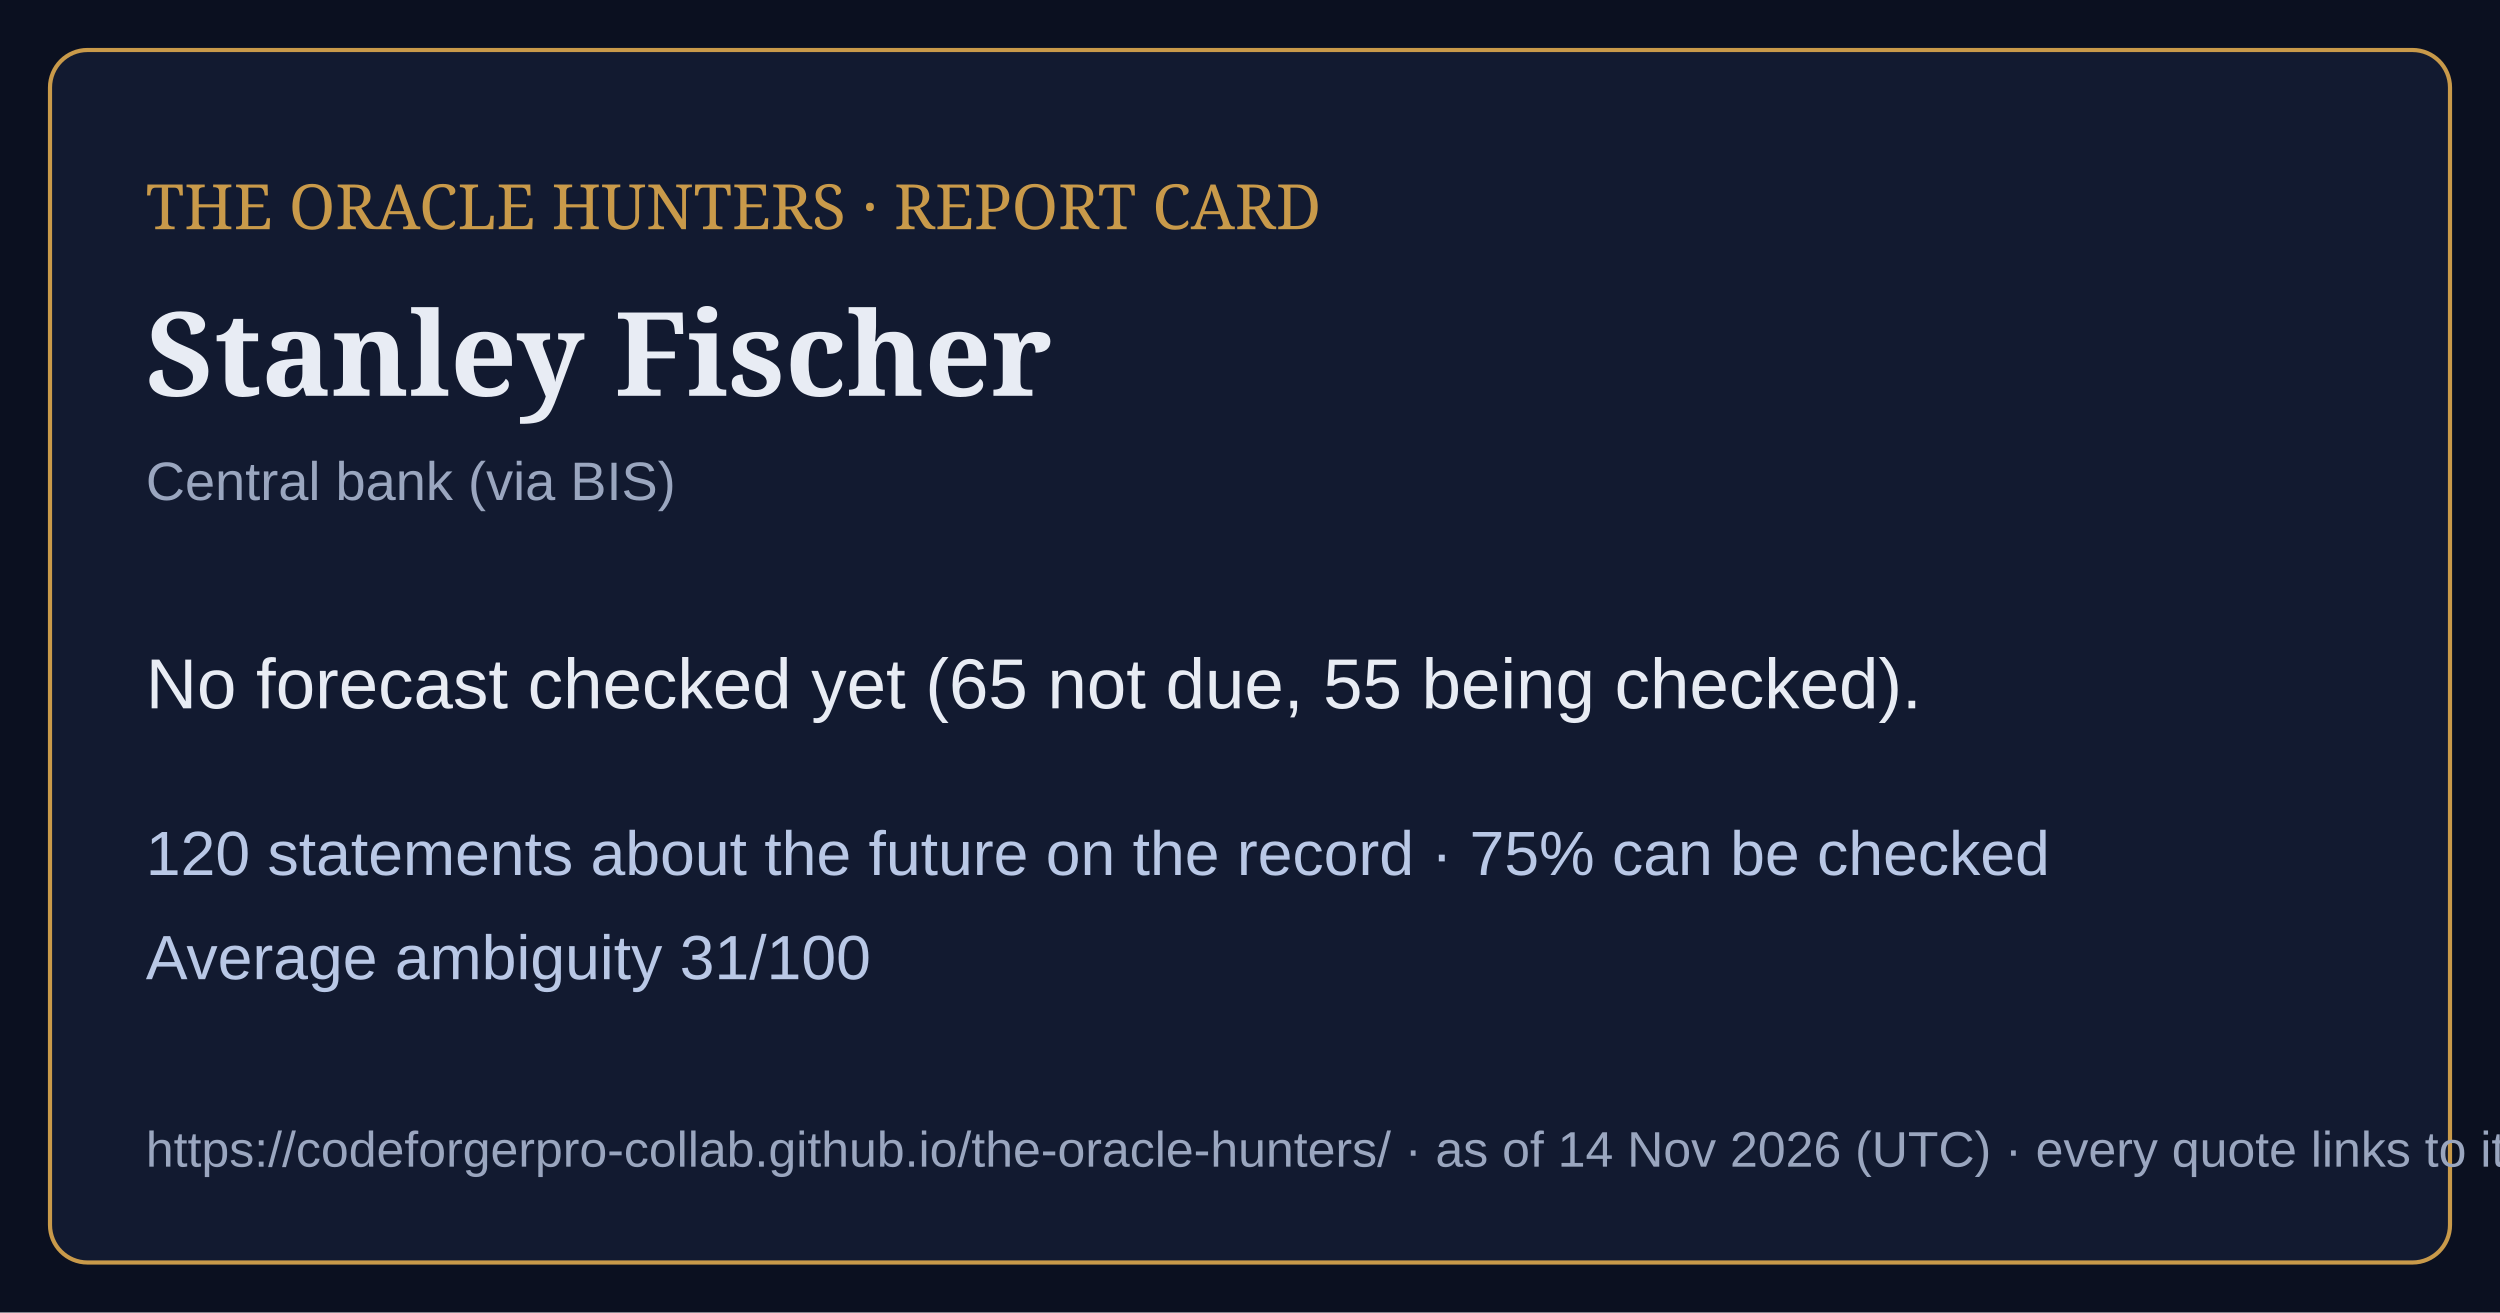
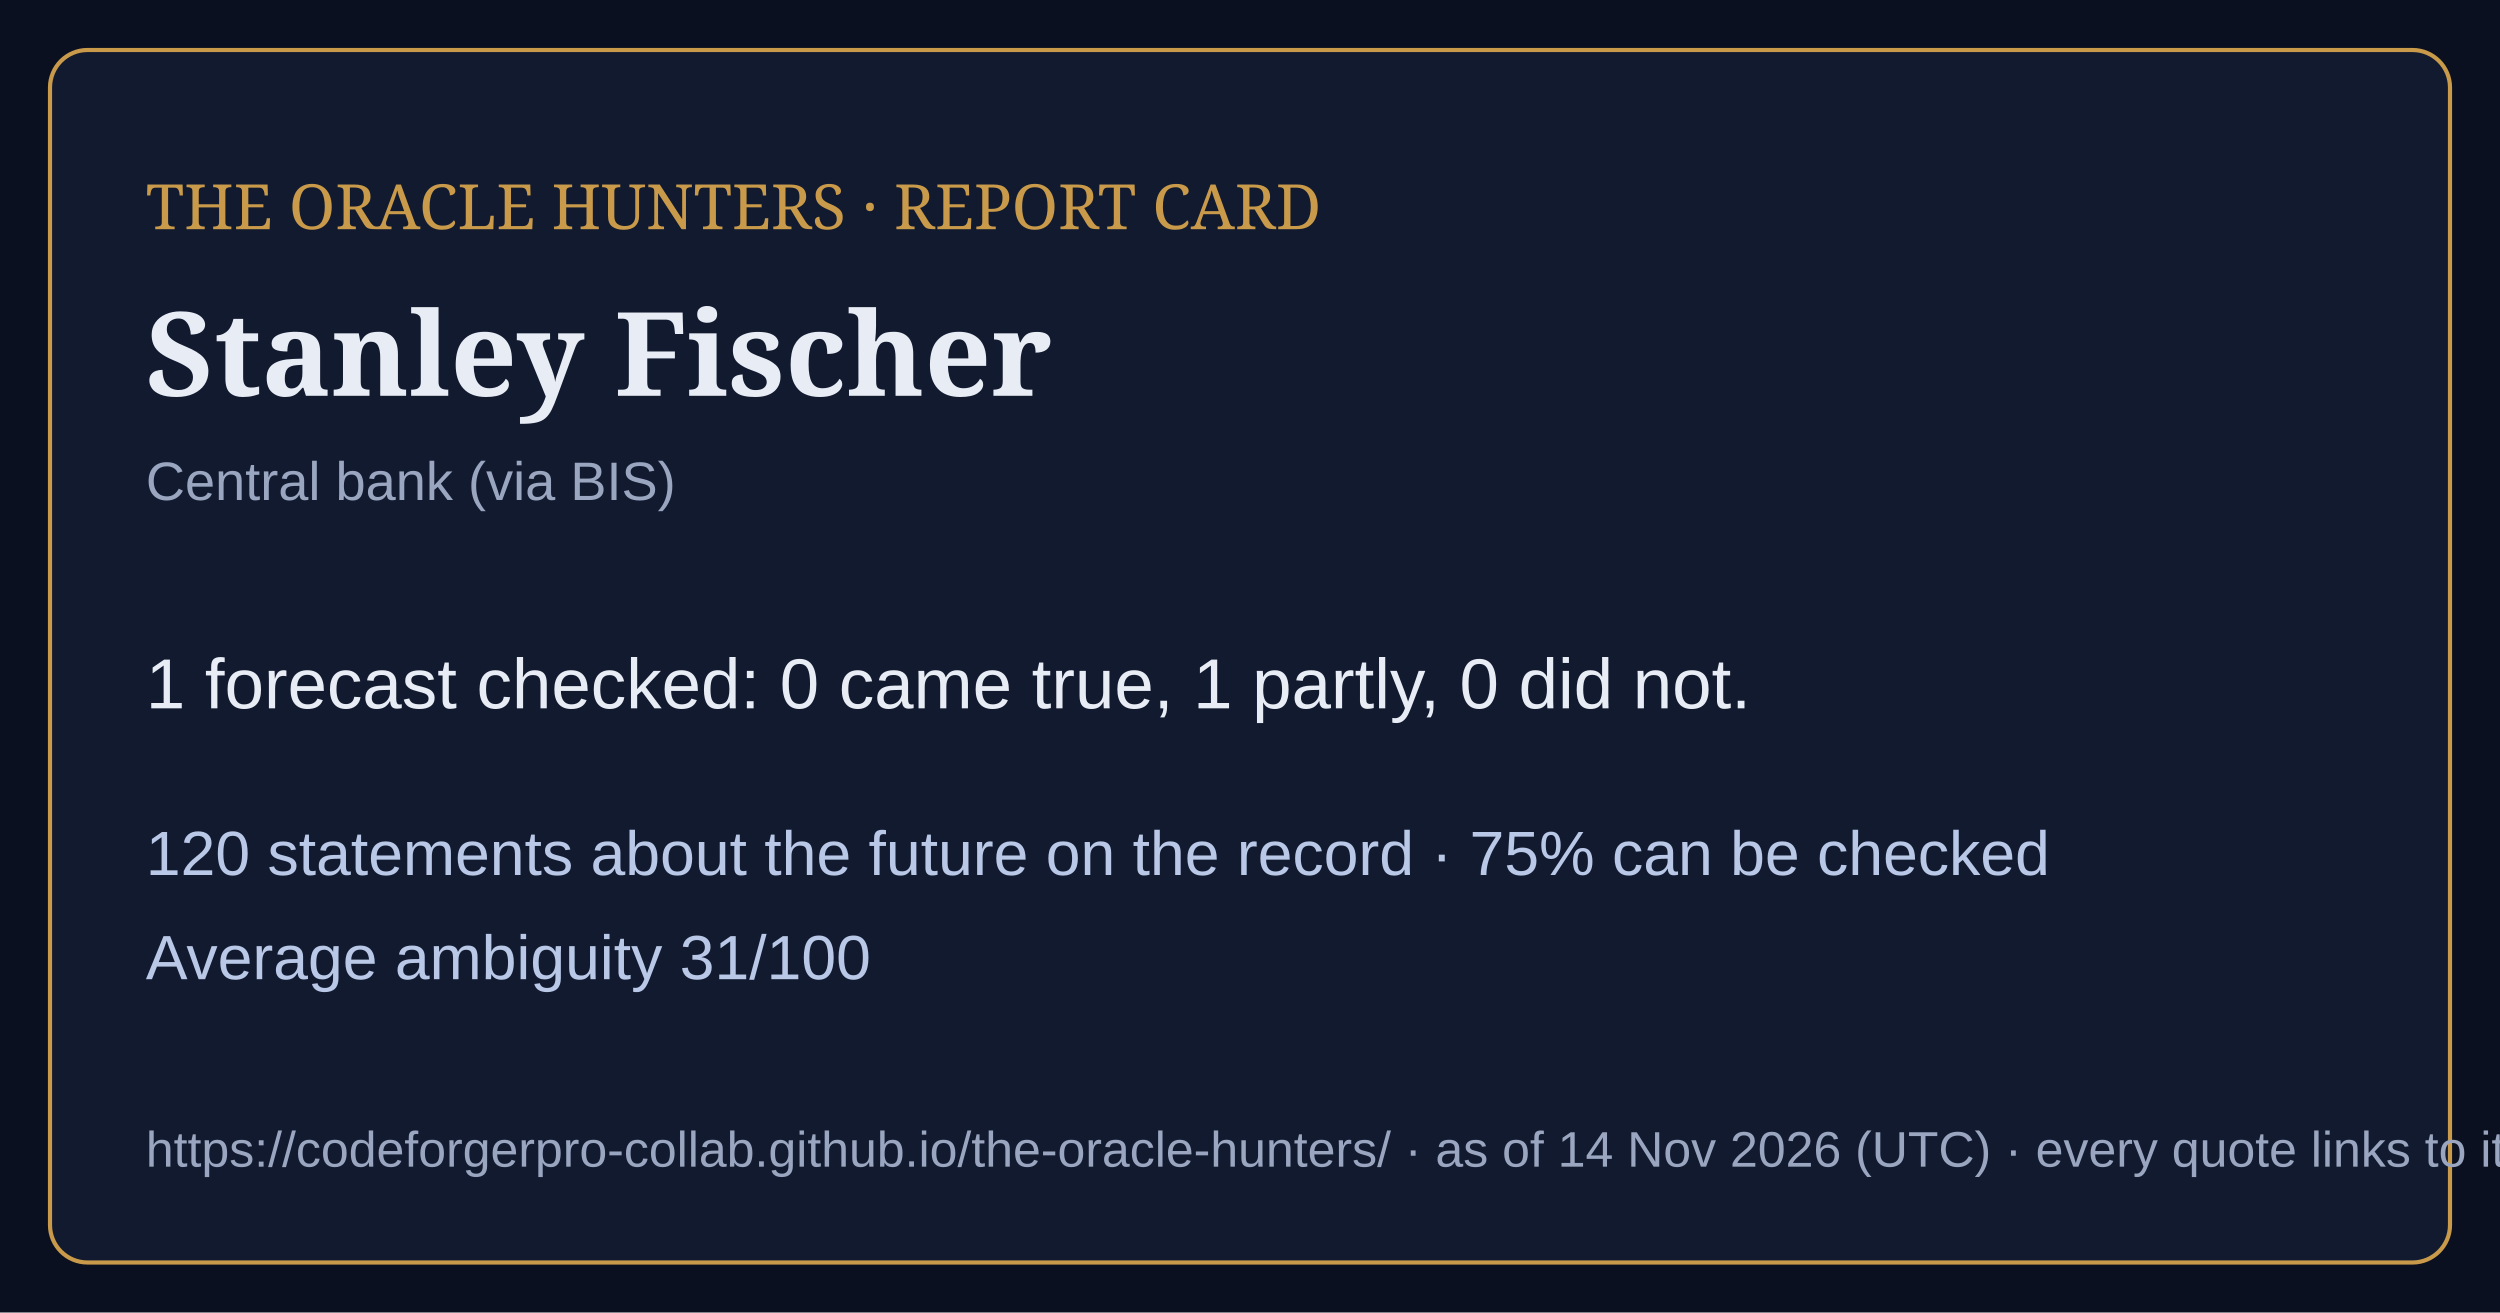
<svg xmlns="http://www.w3.org/2000/svg" viewBox="0 0 1200 630" width="1200" height="630">
  <rect width="1200" height="630" fill="#0b1020" />
  <rect x="24" y="24" width="1152" height="582" rx="18" fill="#121a30" stroke="#c99a4a" stroke-width="2" />
  <text x="70" y="110" font-family="Georgia,serif" font-size="30" fill="#c99a4a">THE ORACLE HUNTERS · REPORT CARD</text>
  <text x="70" y="190" font-family="Georgia,serif" font-size="56" font-weight="bold" fill="#e8ecf4">Stanley Fischer</text>
  <text x="70" y="240" font-family="Arial,sans-serif" font-size="26" fill="#9aa6bf">Central bank (via BIS)</text>
-   <text x="70" y="340" font-family="Arial,sans-serif" font-size="34" fill="#e8ecf4">No forecast checked yet (65 not due, 55 being checked).</text>
+   <text x="70" y="340" font-family="Arial,sans-serif" font-size="34" fill="#e8ecf4">1 forecast checked: 0 came true, 1 partly, 0 did not.</text>
  <text x="70" y="420" font-family="Arial,sans-serif" font-size="30" fill="#b9c8e6">120 statements about the future on the record · 75% can be checked</text>
  <text x="70" y="470" font-family="Arial,sans-serif" font-size="30" fill="#b9c8e6">Average ambiguity 31/100</text>
  <text x="70" y="560" font-family="Arial,sans-serif" font-size="24" fill="#9aa6bf">https://codeforgerpro-collab.github.io/the-oracle-hunters/ · as of 14 Nov 2026 (UTC) · every quote links to its official source</text>
</svg>
